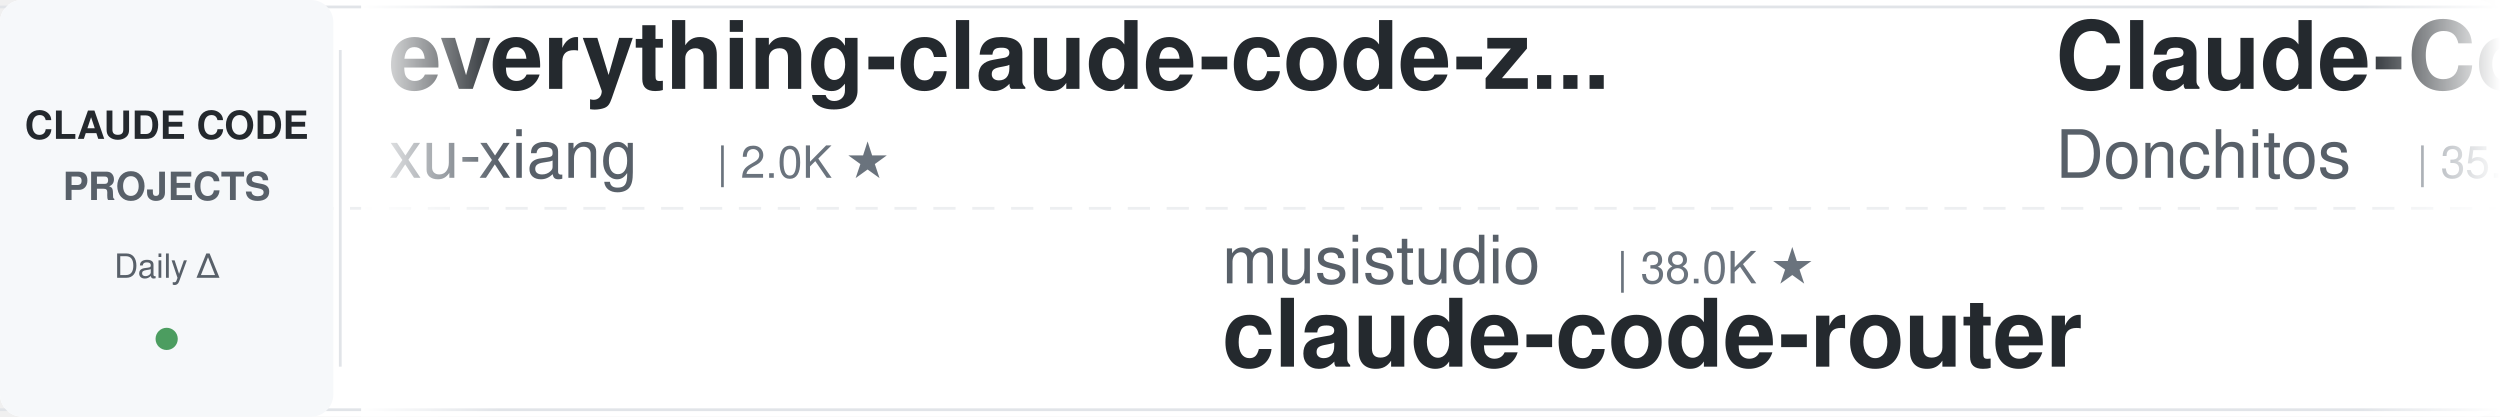
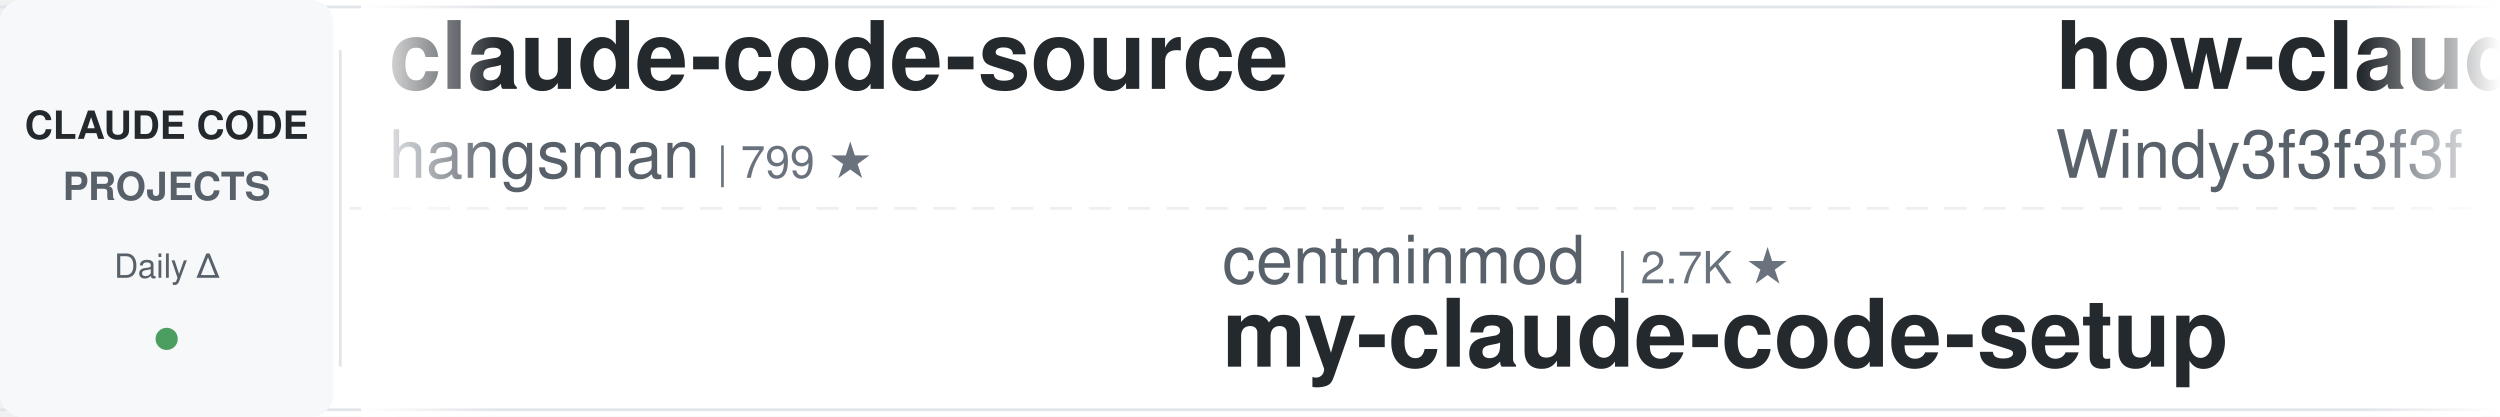
<svg xmlns="http://www.w3.org/2000/svg" width="900" height="150">
  <defs>
    <linearGradient id="leftFade" x1="0%" y1="0%" x2="100%" y2="0%">
      <stop offset="0%" style="stop-color:#ffffff;stop-opacity:1" />
      <stop offset="100%" style="stop-color:#ffffff;stop-opacity:0" />
    </linearGradient>
    <linearGradient id="rightFade" x1="0%" y1="0%" x2="100%" y2="0%">
      <stop offset="0%" style="stop-color:#ffffff;stop-opacity:0" />
      <stop offset="100%" style="stop-color:#ffffff;stop-opacity:1" />
    </linearGradient>
  </defs>
  <rect width="900" height="150" fill="#ffffff" rx="8" />
  <rect x="0" y="2" width="900" height="1" fill="#e1e4e8" />
  <rect x="0" y="147" width="900" height="1" fill="#e1e4e8" />
  <line x1="0" y1="75" x2="900" y2="75" stroke="#e1e4e8" stroke-width="1" stroke-dasharray="8 6" opacity="0.6" />
  <rect x="0" y="0" width="120" height="150" fill="#f6f8fa" rx="8" />
  <text x="60" y="50" font-family="-apple-system, BlinkMacSystemFont, 'Segoe UI', Helvetica, Arial, sans-serif" font-size="14" font-weight="600" fill="#24292e" text-anchor="middle">CLAUDE CODE</text>
  <text x="60" y="72" font-family="-apple-system, BlinkMacSystemFont, 'Segoe UI', Helvetica, Arial, sans-serif" font-size="14" font-weight="600" fill="#586069" text-anchor="middle">PROJECTS</text>
  <text x="60" y="100" font-family="-apple-system, BlinkMacSystemFont, 'Segoe UI', Helvetica, Arial, sans-serif" font-size="12" font-weight="500" fill="#586069" text-anchor="middle">Daily Δ</text>
  <circle cx="60" cy="122" r="4" fill="#22863a" opacity="0.8" />
  <rect x="122" y="18" width="1" height="114" fill="#e1e4e8" />
  <clipPath id="tickerClip">
    <rect x="130" y="0" width="770" height="150" />
  </clipPath>
  <g clip-path="url(#tickerClip)">
    <g id="tickerItems">
      <animateTransform attributeName="transform" attributeType="XML" type="translate" from="0 0" to="-3000 0" dur="54s" repeatCount="indefinite" />
      <g transform="translate(0, 0)">
-         <text x="140" y="32" font-family="-apple-system, BlinkMacSystemFont, 'Segoe UI', Helvetica, Arial, sans-serif" font-size="34" font-weight="600" fill="#24292e">everything-claude-code-z...</text>
-         <text x="140" y="64" font-family="-apple-system, BlinkMacSystemFont, 'Segoe UI', Helvetica, Arial, sans-serif" font-size="24" font-weight="400" fill="#586069">xu-xiang</text>
-         <text x="258" y="64" font-family="-apple-system, BlinkMacSystemFont, 'Segoe UI', Helvetica, Arial, sans-serif" font-size="16" font-weight="500" fill="#6a737d">| 2.0K ★</text>
-       </g>
-       <g transform="translate(300, 0)">
-         <text x="140" y="102" font-family="-apple-system, BlinkMacSystemFont, 'Segoe UI', Helvetica, Arial, sans-serif" font-size="24" font-weight="400" fill="#586069">musistudio</text>
-         <text x="282" y="102" font-family="-apple-system, BlinkMacSystemFont, 'Segoe UI', Helvetica, Arial, sans-serif" font-size="16" font-weight="500" fill="#6a737d">| 38.0K ★</text>
-         <text x="140" y="132" font-family="-apple-system, BlinkMacSystemFont, 'Segoe UI', Helvetica, Arial, sans-serif" font-size="34" font-weight="600" fill="#24292e">claude-code-router</text>
-       </g>
-       <g transform="translate(600, 0)">
-         <text x="140" y="32" font-family="-apple-system, BlinkMacSystemFont, 'Segoe UI', Helvetica, Arial, sans-serif" font-size="34" font-weight="600" fill="#24292e">Claude-Code-Game-Studios</text>
-         <text x="140" y="64" font-family="-apple-system, BlinkMacSystemFont, 'Segoe UI', Helvetica, Arial, sans-serif" font-size="24" font-weight="400" fill="#586069">Donchitos</text>
-         <text x="270" y="64" font-family="-apple-system, BlinkMacSystemFont, 'Segoe UI', Helvetica, Arial, sans-serif" font-size="16" font-weight="500" fill="#6a737d">| 35.7K ★</text>
-       </g>
-       <g transform="translate(900, 0)">
-         <text x="140" y="102" font-family="-apple-system, BlinkMacSystemFont, 'Segoe UI', Helvetica, Arial, sans-serif" font-size="24" font-weight="400" fill="#586069">asgeirtj</text>
-         <text x="258" y="102" font-family="-apple-system, BlinkMacSystemFont, 'Segoe UI', Helvetica, Arial, sans-serif" font-size="16" font-weight="500" fill="#6a737d">| 70.8K ★</text>
-         <text x="140" y="132" font-family="-apple-system, BlinkMacSystemFont, 'Segoe UI', Helvetica, Arial, sans-serif" font-size="34" font-weight="600" fill="#24292e">system_prompts_leaks</text>
-       </g>
-       <g transform="translate(1200, 0)">
        <text x="140" y="32" font-family="-apple-system, BlinkMacSystemFont, 'Segoe UI', Helvetica, Arial, sans-serif" font-size="34" font-weight="600" fill="#24292e">claude-code-source</text>
        <text x="140" y="64" font-family="-apple-system, BlinkMacSystemFont, 'Segoe UI', Helvetica, Arial, sans-serif" font-size="24" font-weight="400" fill="#586069">hangsman</text>
        <text x="258" y="64" font-family="-apple-system, BlinkMacSystemFont, 'Segoe UI', Helvetica, Arial, sans-serif" font-size="16" font-weight="500" fill="#6a737d">| 799 ★</text>
      </g>
+       <g transform="translate(300, 0)">
+         <text x="140" y="102" font-family="-apple-system, BlinkMacSystemFont, 'Segoe UI', Helvetica, Arial, sans-serif" font-size="24" font-weight="400" fill="#586069">centminmod</text>
+         <text x="282" y="102" font-family="-apple-system, BlinkMacSystemFont, 'Segoe UI', Helvetica, Arial, sans-serif" font-size="16" font-weight="500" fill="#6a737d">| 2.7K ★</text>
+         <text x="140" y="132" font-family="-apple-system, BlinkMacSystemFont, 'Segoe UI', Helvetica, Arial, sans-serif" font-size="34" font-weight="600" fill="#24292e">my-claude-code-setup</text>
+       </g>
+       <g transform="translate(600, 0)">
+         <text x="140" y="32" font-family="-apple-system, BlinkMacSystemFont, 'Segoe UI', Helvetica, Arial, sans-serif" font-size="34" font-weight="600" fill="#24292e">how-claude-code-works</text>
+         <text x="140" y="64" font-family="-apple-system, BlinkMacSystemFont, 'Segoe UI', Helvetica, Arial, sans-serif" font-size="24" font-weight="400" fill="#586069">Windy3f3f3f3f</text>
+         <text x="318" y="64" font-family="-apple-system, BlinkMacSystemFont, 'Segoe UI', Helvetica, Arial, sans-serif" font-size="16" font-weight="500" fill="#6a737d">| 3.8K ★</text>
+       </g>
+       <g transform="translate(900, 0)">
+         <text x="140" y="102" font-family="-apple-system, BlinkMacSystemFont, 'Segoe UI', Helvetica, Arial, sans-serif" font-size="24" font-weight="400" fill="#586069">feiskyer</text>
+         <text x="258" y="102" font-family="-apple-system, BlinkMacSystemFont, 'Segoe UI', Helvetica, Arial, sans-serif" font-size="16" font-weight="500" fill="#6a737d">| 1.7K ★</text>
+         <text x="140" y="132" font-family="-apple-system, BlinkMacSystemFont, 'Segoe UI', Helvetica, Arial, sans-serif" font-size="34" font-weight="600" fill="#24292e">claude-code-settings</text>
+       </g>
+       <g transform="translate(1200, 0)">
+         <text x="140" y="32" font-family="-apple-system, BlinkMacSystemFont, 'Segoe UI', Helvetica, Arial, sans-serif" font-size="34" font-weight="600" fill="#24292e">claude-code-infrastructu...</text>
+         <text x="140" y="64" font-family="-apple-system, BlinkMacSystemFont, 'Segoe UI', Helvetica, Arial, sans-serif" font-size="24" font-weight="400" fill="#586069">diet103</text>
+         <text x="246" y="64" font-family="-apple-system, BlinkMacSystemFont, 'Segoe UI', Helvetica, Arial, sans-serif" font-size="16" font-weight="500" fill="#6a737d">| 10.0K ★</text>
+       </g>
      <g transform="translate(1500, 0)">
-         <text x="140" y="102" font-family="-apple-system, BlinkMacSystemFont, 'Segoe UI', Helvetica, Arial, sans-serif" font-size="24" font-weight="400" fill="#586069">VoltAgent</text>
-         <text x="270" y="102" font-family="-apple-system, BlinkMacSystemFont, 'Segoe UI', Helvetica, Arial, sans-serif" font-size="16" font-weight="500" fill="#6a737d">| 26.3K ★</text>
-         <text x="140" y="132" font-family="-apple-system, BlinkMacSystemFont, 'Segoe UI', Helvetica, Arial, sans-serif" font-size="34" font-weight="600" fill="#24292e">awesome-claude-code-suba...</text>
+         <text x="140" y="102" font-family="-apple-system, BlinkMacSystemFont, 'Segoe UI', Helvetica, Arial, sans-serif" font-size="24" font-weight="400" fill="#586069">kodu-ai</text>
+         <text x="246" y="102" font-family="-apple-system, BlinkMacSystemFont, 'Segoe UI', Helvetica, Arial, sans-serif" font-size="16" font-weight="500" fill="#6a737d">| 5.2K ★</text>
+         <text x="140" y="132" font-family="-apple-system, BlinkMacSystemFont, 'Segoe UI', Helvetica, Arial, sans-serif" font-size="34" font-weight="600" fill="#24292e">claude-coder</text>
      </g>
      <g transform="translate(1800, 0)">
-         <text x="140" y="32" font-family="-apple-system, BlinkMacSystemFont, 'Segoe UI', Helvetica, Arial, sans-serif" font-size="34" font-weight="600" fill="#24292e">claude-code-source-build</text>
-         <text x="140" y="64" font-family="-apple-system, BlinkMacSystemFont, 'Segoe UI', Helvetica, Arial, sans-serif" font-size="24" font-weight="400" fill="#586069">andrew-kramer-inno</text>
-         <text x="378" y="64" font-family="-apple-system, BlinkMacSystemFont, 'Segoe UI', Helvetica, Arial, sans-serif" font-size="16" font-weight="500" fill="#6a737d">| 595 ★</text>
+         <text x="140" y="32" font-family="-apple-system, BlinkMacSystemFont, 'Segoe UI', Helvetica, Arial, sans-serif" font-size="34" font-weight="600" fill="#24292e">claude-code-tudou</text>
+         <text x="140" y="64" font-family="-apple-system, BlinkMacSystemFont, 'Segoe UI', Helvetica, Arial, sans-serif" font-size="24" font-weight="400" fill="#586069">AICoderTudou</text>
+         <text x="306" y="64" font-family="-apple-system, BlinkMacSystemFont, 'Segoe UI', Helvetica, Arial, sans-serif" font-size="16" font-weight="500" fill="#6a737d">| 493 ★</text>
      </g>
      <g transform="translate(2100, 0)">
-         <text x="140" y="102" font-family="-apple-system, BlinkMacSystemFont, 'Segoe UI', Helvetica, Arial, sans-serif" font-size="24" font-weight="400" fill="#586069">anthropics</text>
-         <text x="282" y="102" font-family="-apple-system, BlinkMacSystemFont, 'Segoe UI', Helvetica, Arial, sans-serif" font-size="16" font-weight="500" fill="#6a737d">| 1.0K ★</text>
-         <text x="140" y="132" font-family="-apple-system, BlinkMacSystemFont, 'Segoe UI', Helvetica, Arial, sans-serif" font-size="34" font-weight="600" fill="#24292e">claude-code-base-action</text>
+         <text x="140" y="102" font-family="-apple-system, BlinkMacSystemFont, 'Segoe UI', Helvetica, Arial, sans-serif" font-size="24" font-weight="400" fill="#586069">mrpaidsocial</text>
+         <text x="306" y="102" font-family="-apple-system, BlinkMacSystemFont, 'Segoe UI', Helvetica, Arial, sans-serif" font-size="16" font-weight="500" fill="#6a737d">| 1.7K ★</text>
+         <text x="140" y="132" font-family="-apple-system, BlinkMacSystemFont, 'Segoe UI', Helvetica, Arial, sans-serif" font-size="34" font-weight="600" fill="#24292e">arcads-claude-code-mrpai...</text>
      </g>
      <g transform="translate(2400, 0)">
-         <text x="140" y="32" font-family="-apple-system, BlinkMacSystemFont, 'Segoe UI', Helvetica, Arial, sans-serif" font-size="34" font-weight="600" fill="#24292e">claude-code-local</text>
-         <text x="140" y="64" font-family="-apple-system, BlinkMacSystemFont, 'Segoe UI', Helvetica, Arial, sans-serif" font-size="24" font-weight="400" fill="#586069">nicedreamzapp</text>
-         <text x="318" y="64" font-family="-apple-system, BlinkMacSystemFont, 'Segoe UI', Helvetica, Arial, sans-serif" font-size="16" font-weight="500" fill="#6a737d">| 3.5K ★</text>
+         <text x="140" y="32" font-family="-apple-system, BlinkMacSystemFont, 'Segoe UI', Helvetica, Arial, sans-serif" font-size="34" font-weight="600" fill="#24292e">claude-code-guide</text>
+         <text x="140" y="64" font-family="-apple-system, BlinkMacSystemFont, 'Segoe UI', Helvetica, Arial, sans-serif" font-size="24" font-weight="400" fill="#586069">Cranot</text>
+         <text x="234" y="64" font-family="-apple-system, BlinkMacSystemFont, 'Segoe UI', Helvetica, Arial, sans-serif" font-size="16" font-weight="500" fill="#6a737d">| 2.9K ★</text>
      </g>
      <g transform="translate(2700, 0)">
-         <text x="140" y="102" font-family="-apple-system, BlinkMacSystemFont, 'Segoe UI', Helvetica, Arial, sans-serif" font-size="24" font-weight="400" fill="#586069">pedrohcgs</text>
-         <text x="270" y="102" font-family="-apple-system, BlinkMacSystemFont, 'Segoe UI', Helvetica, Arial, sans-serif" font-size="16" font-weight="500" fill="#6a737d">| 1.7K ★</text>
-         <text x="140" y="132" font-family="-apple-system, BlinkMacSystemFont, 'Segoe UI', Helvetica, Arial, sans-serif" font-size="34" font-weight="600" fill="#24292e">claude-code-my-workflow</text>
+         <text x="140" y="102" font-family="-apple-system, BlinkMacSystemFont, 'Segoe UI', Helvetica, Arial, sans-serif" font-size="24" font-weight="400" fill="#586069">Pimzino</text>
+         <text x="246" y="102" font-family="-apple-system, BlinkMacSystemFont, 'Segoe UI', Helvetica, Arial, sans-serif" font-size="16" font-weight="500" fill="#6a737d">| 3.9K ★</text>
+         <text x="140" y="132" font-family="-apple-system, BlinkMacSystemFont, 'Segoe UI', Helvetica, Arial, sans-serif" font-size="34" font-weight="600" fill="#24292e">claude-code-spec-workflo...</text>
      </g>
      <g transform="translate(3000, 0)">
-         <text x="140" y="32" font-family="-apple-system, BlinkMacSystemFont, 'Segoe UI', Helvetica, Arial, sans-serif" font-size="34" font-weight="600" fill="#24292e">everything-claude-code-z...</text>
-         <text x="140" y="64" font-family="-apple-system, BlinkMacSystemFont, 'Segoe UI', Helvetica, Arial, sans-serif" font-size="24" font-weight="400" fill="#586069">xu-xiang</text>
-         <text x="258" y="64" font-family="-apple-system, BlinkMacSystemFont, 'Segoe UI', Helvetica, Arial, sans-serif" font-size="16" font-weight="500" fill="#6a737d">| 2.0K ★</text>
+         <text x="140" y="32" font-family="-apple-system, BlinkMacSystemFont, 'Segoe UI', Helvetica, Arial, sans-serif" font-size="34" font-weight="600" fill="#24292e">claude-code-source</text>
+         <text x="140" y="64" font-family="-apple-system, BlinkMacSystemFont, 'Segoe UI', Helvetica, Arial, sans-serif" font-size="24" font-weight="400" fill="#586069">hangsman</text>
+         <text x="258" y="64" font-family="-apple-system, BlinkMacSystemFont, 'Segoe UI', Helvetica, Arial, sans-serif" font-size="16" font-weight="500" fill="#6a737d">| 799 ★</text>
      </g>
      <g transform="translate(3300, 0)">
-         <text x="140" y="102" font-family="-apple-system, BlinkMacSystemFont, 'Segoe UI', Helvetica, Arial, sans-serif" font-size="24" font-weight="400" fill="#586069">musistudio</text>
-         <text x="282" y="102" font-family="-apple-system, BlinkMacSystemFont, 'Segoe UI', Helvetica, Arial, sans-serif" font-size="16" font-weight="500" fill="#6a737d">| 38.0K ★</text>
-         <text x="140" y="132" font-family="-apple-system, BlinkMacSystemFont, 'Segoe UI', Helvetica, Arial, sans-serif" font-size="34" font-weight="600" fill="#24292e">claude-code-router</text>
+         <text x="140" y="102" font-family="-apple-system, BlinkMacSystemFont, 'Segoe UI', Helvetica, Arial, sans-serif" font-size="24" font-weight="400" fill="#586069">centminmod</text>
+         <text x="282" y="102" font-family="-apple-system, BlinkMacSystemFont, 'Segoe UI', Helvetica, Arial, sans-serif" font-size="16" font-weight="500" fill="#6a737d">| 2.7K ★</text>
+         <text x="140" y="132" font-family="-apple-system, BlinkMacSystemFont, 'Segoe UI', Helvetica, Arial, sans-serif" font-size="34" font-weight="600" fill="#24292e">my-claude-code-setup</text>
      </g>
      <g transform="translate(3600, 0)">
-         <text x="140" y="32" font-family="-apple-system, BlinkMacSystemFont, 'Segoe UI', Helvetica, Arial, sans-serif" font-size="34" font-weight="600" fill="#24292e">Claude-Code-Game-Studios</text>
-         <text x="140" y="64" font-family="-apple-system, BlinkMacSystemFont, 'Segoe UI', Helvetica, Arial, sans-serif" font-size="24" font-weight="400" fill="#586069">Donchitos</text>
-         <text x="270" y="64" font-family="-apple-system, BlinkMacSystemFont, 'Segoe UI', Helvetica, Arial, sans-serif" font-size="16" font-weight="500" fill="#6a737d">| 35.7K ★</text>
+         <text x="140" y="32" font-family="-apple-system, BlinkMacSystemFont, 'Segoe UI', Helvetica, Arial, sans-serif" font-size="34" font-weight="600" fill="#24292e">how-claude-code-works</text>
+         <text x="140" y="64" font-family="-apple-system, BlinkMacSystemFont, 'Segoe UI', Helvetica, Arial, sans-serif" font-size="24" font-weight="400" fill="#586069">Windy3f3f3f3f</text>
+         <text x="318" y="64" font-family="-apple-system, BlinkMacSystemFont, 'Segoe UI', Helvetica, Arial, sans-serif" font-size="16" font-weight="500" fill="#6a737d">| 3.8K ★</text>
      </g>
      <g transform="translate(3900, 0)">
-         <text x="140" y="102" font-family="-apple-system, BlinkMacSystemFont, 'Segoe UI', Helvetica, Arial, sans-serif" font-size="24" font-weight="400" fill="#586069">asgeirtj</text>
-         <text x="258" y="102" font-family="-apple-system, BlinkMacSystemFont, 'Segoe UI', Helvetica, Arial, sans-serif" font-size="16" font-weight="500" fill="#6a737d">| 70.8K ★</text>
-         <text x="140" y="132" font-family="-apple-system, BlinkMacSystemFont, 'Segoe UI', Helvetica, Arial, sans-serif" font-size="34" font-weight="600" fill="#24292e">system_prompts_leaks</text>
+         <text x="140" y="102" font-family="-apple-system, BlinkMacSystemFont, 'Segoe UI', Helvetica, Arial, sans-serif" font-size="24" font-weight="400" fill="#586069">feiskyer</text>
+         <text x="258" y="102" font-family="-apple-system, BlinkMacSystemFont, 'Segoe UI', Helvetica, Arial, sans-serif" font-size="16" font-weight="500" fill="#6a737d">| 1.7K ★</text>
+         <text x="140" y="132" font-family="-apple-system, BlinkMacSystemFont, 'Segoe UI', Helvetica, Arial, sans-serif" font-size="34" font-weight="600" fill="#24292e">claude-code-settings</text>
      </g>
    </g>
  </g>
  <rect x="130" y="0" width="50" height="150" fill="url(#leftFade)" />
  <rect x="850" y="0" width="50" height="150" fill="url(#rightFade)" />
</svg>
